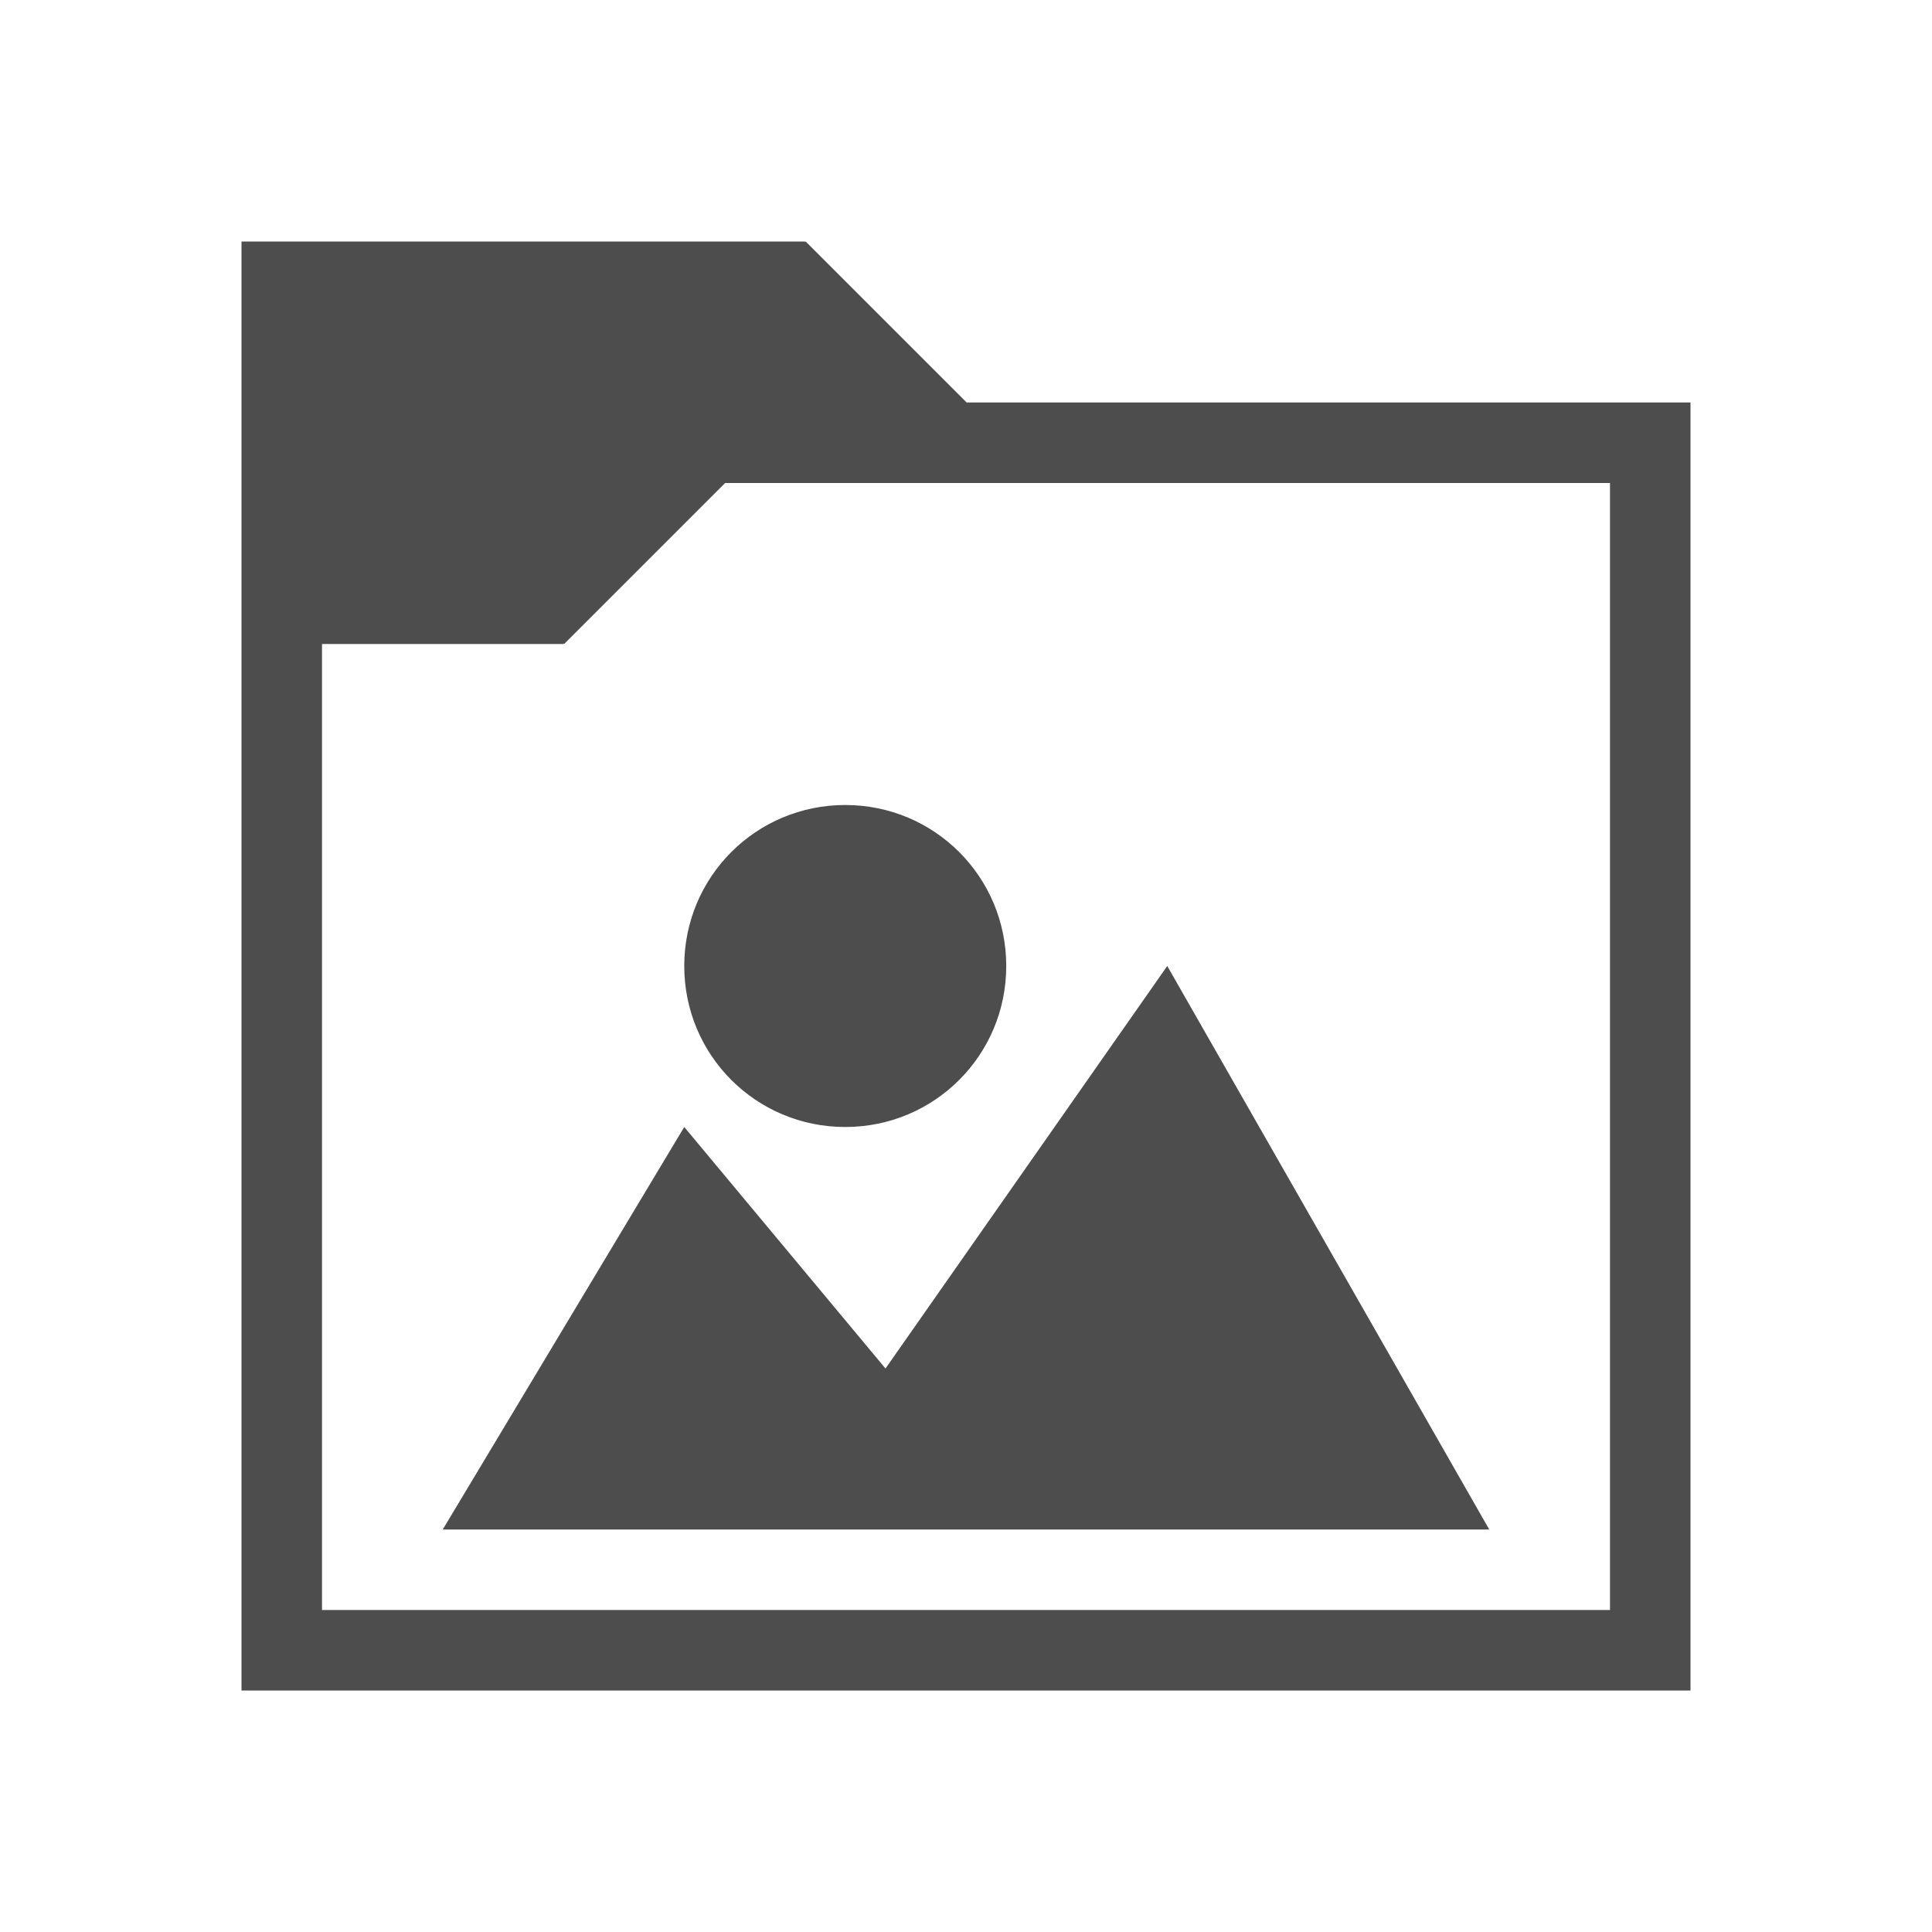
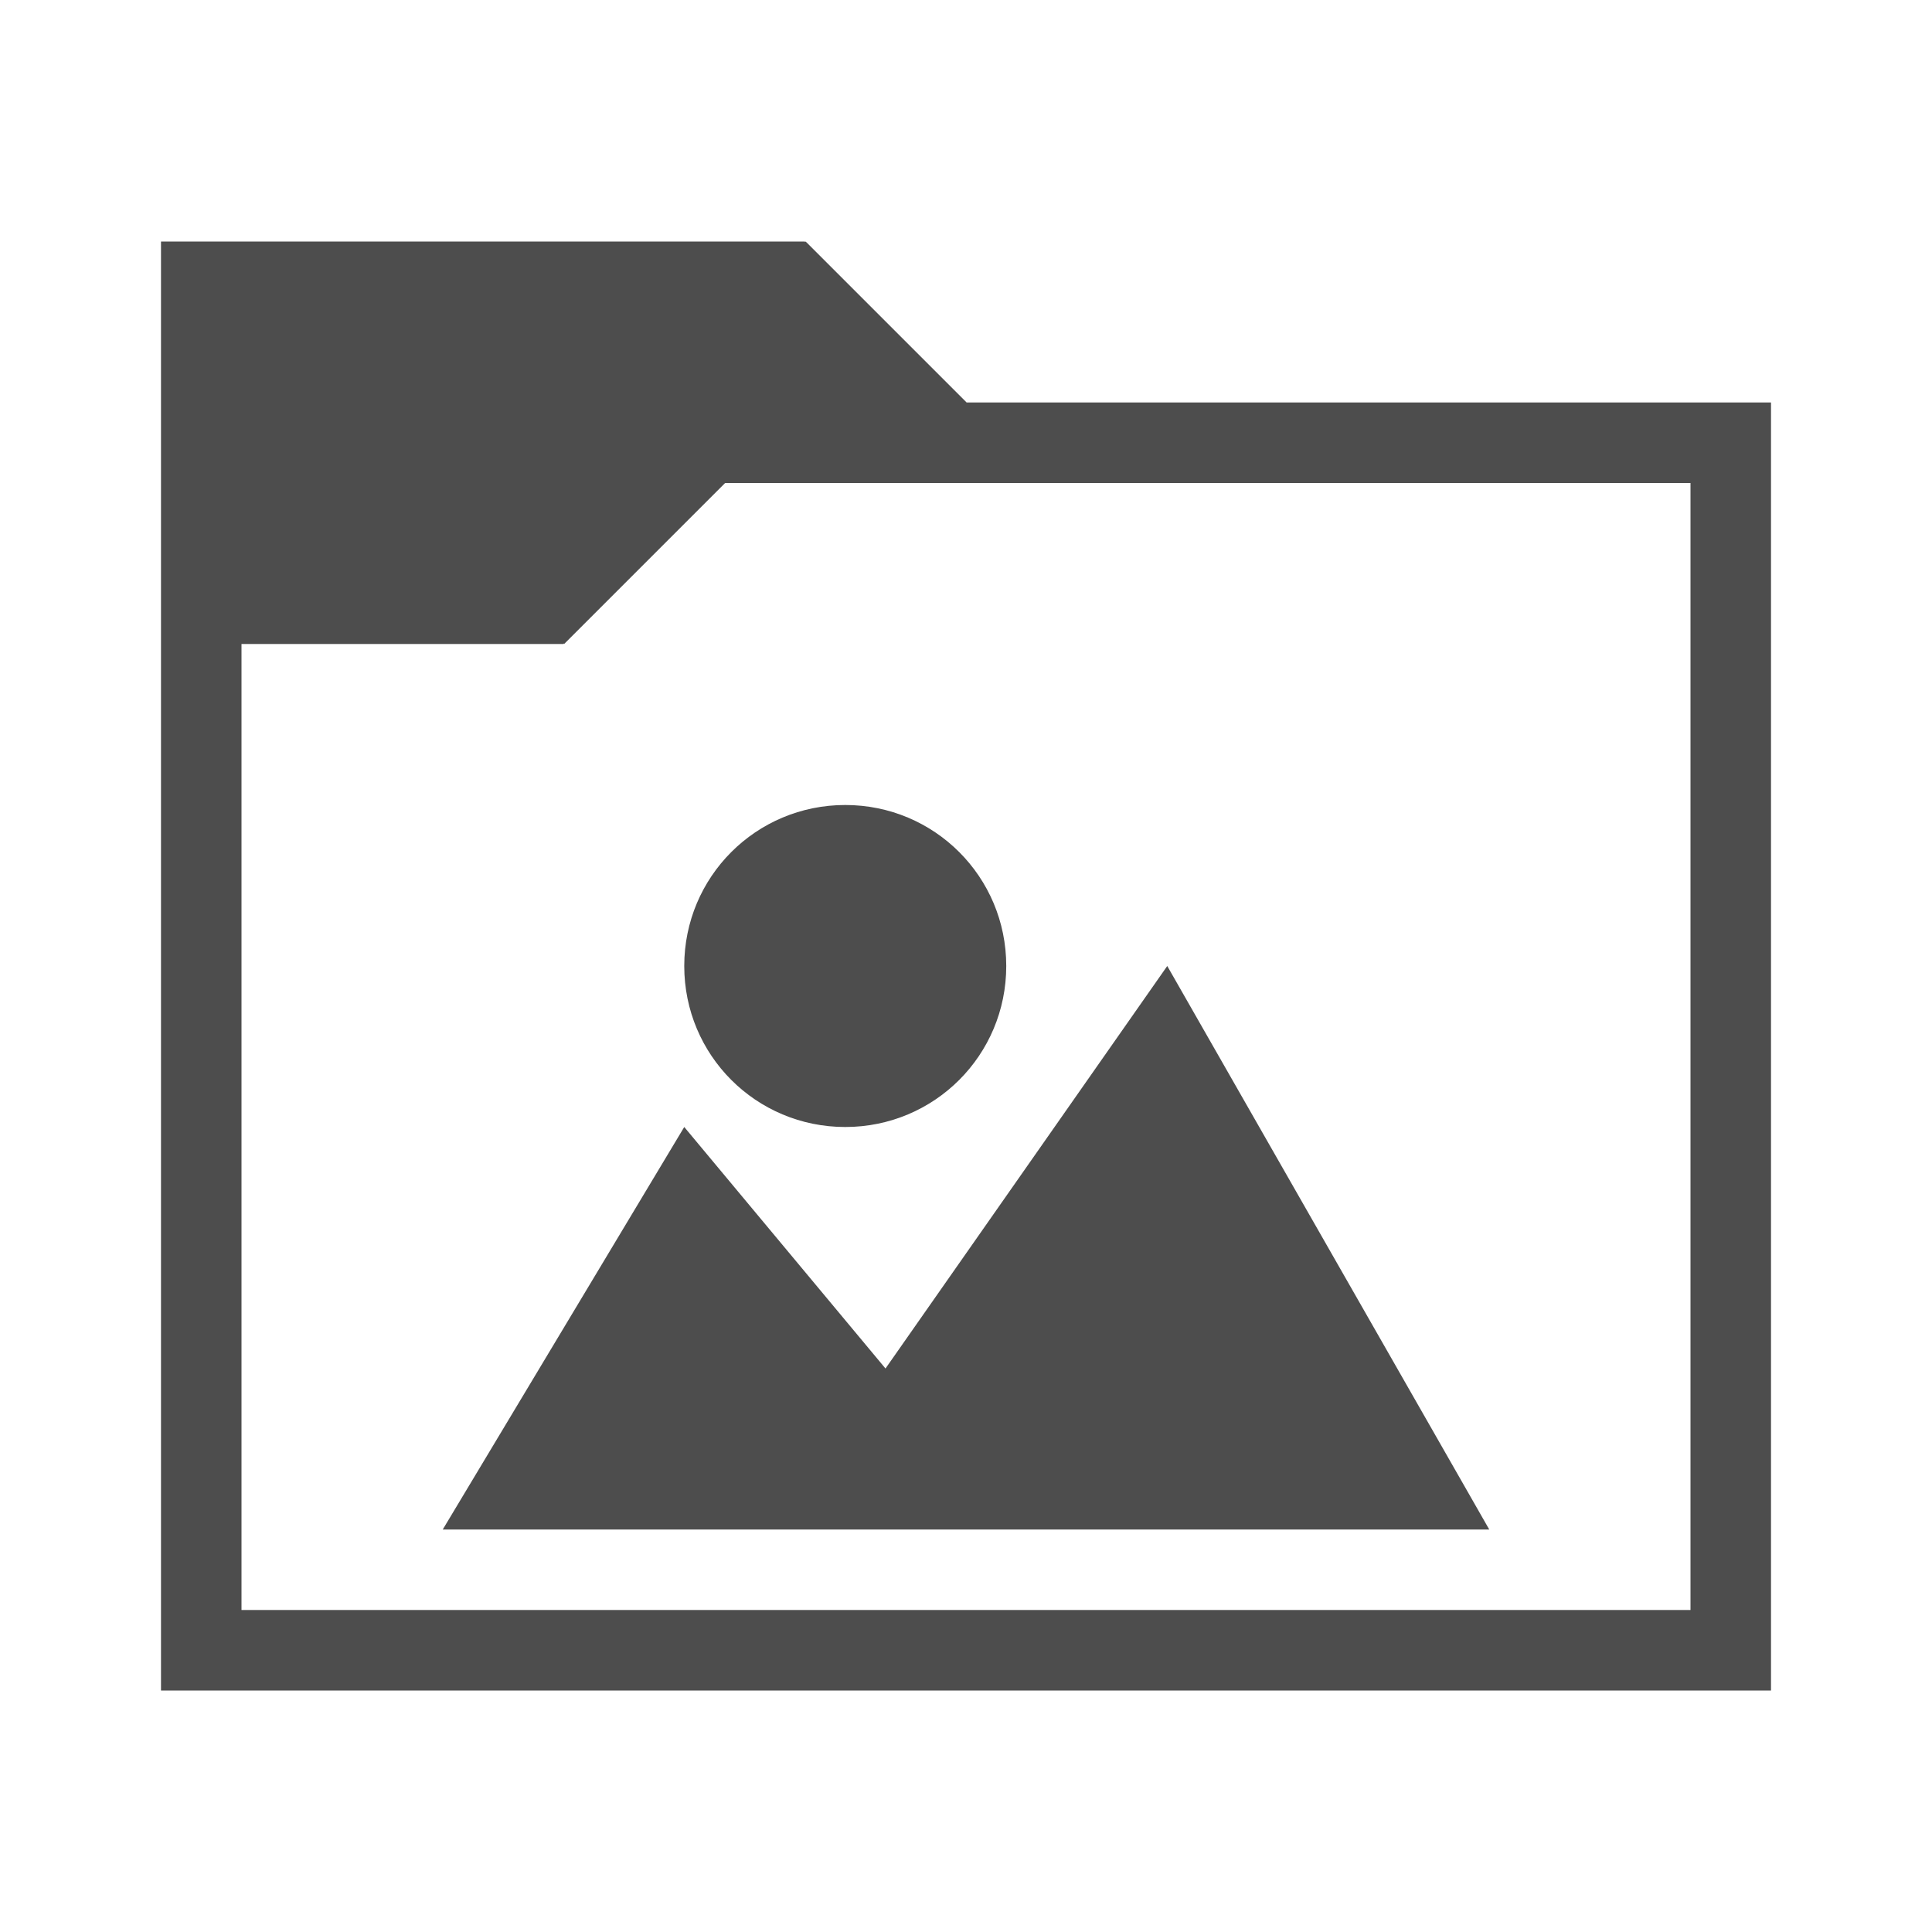
<svg xmlns="http://www.w3.org/2000/svg" width="24" version="1.1" viewBox="0 0 24 24" height="24">
  <defs id="defs3051">
    <style type="text/css" id="current-color-scheme">
.ColorScheme-Text {
color:#4d4d4d;
}
</style>
  </defs>
-   <path style="fill:currentColor" d="M 3,3 V 21 H 21 V 5 h -8.992 l -2,-2 -0.008,0.008 V 3 Z m 6.008,3 h 10.992 v 14 h -16 V 8 h 3 V 7.992 l 0.008,0.008 z M 10.5,10 c -1.108,0 -2,0.892 -2,2 0,1.108 0.892,2 2,2 1.108,0 2,-0.892 2,-2 0,-1.108 -0.892,-2 -2,-2 z m 4,2 -3.5,5 -2.5,-3 -3,5 h 13 z" class="ColorScheme-Text" />
+   <path style="fill:currentColor" d="m 2,3 v 18 h 20 v -16 h -9.992 l -2,-2 -.008,.008 v -0.008 h -8 z  m 7.008,3 h 11.992 v 14 h -18 v -12 h 4 v -0.008 l .008,.008 2,-2 z  m 1.492,4 c -1.108,0 -2,0.892 -2,2 0,1.108 0.892,2 2,2 1.108,0 2,-0.892 2,-2 0,-1.108 -0.892,-2 -2,-2 z  m 4,2 l -3.5,5 -2.5,-3 -3,5 h 13 l -4,-7 z " class="ColorScheme-Text" />
</svg>
